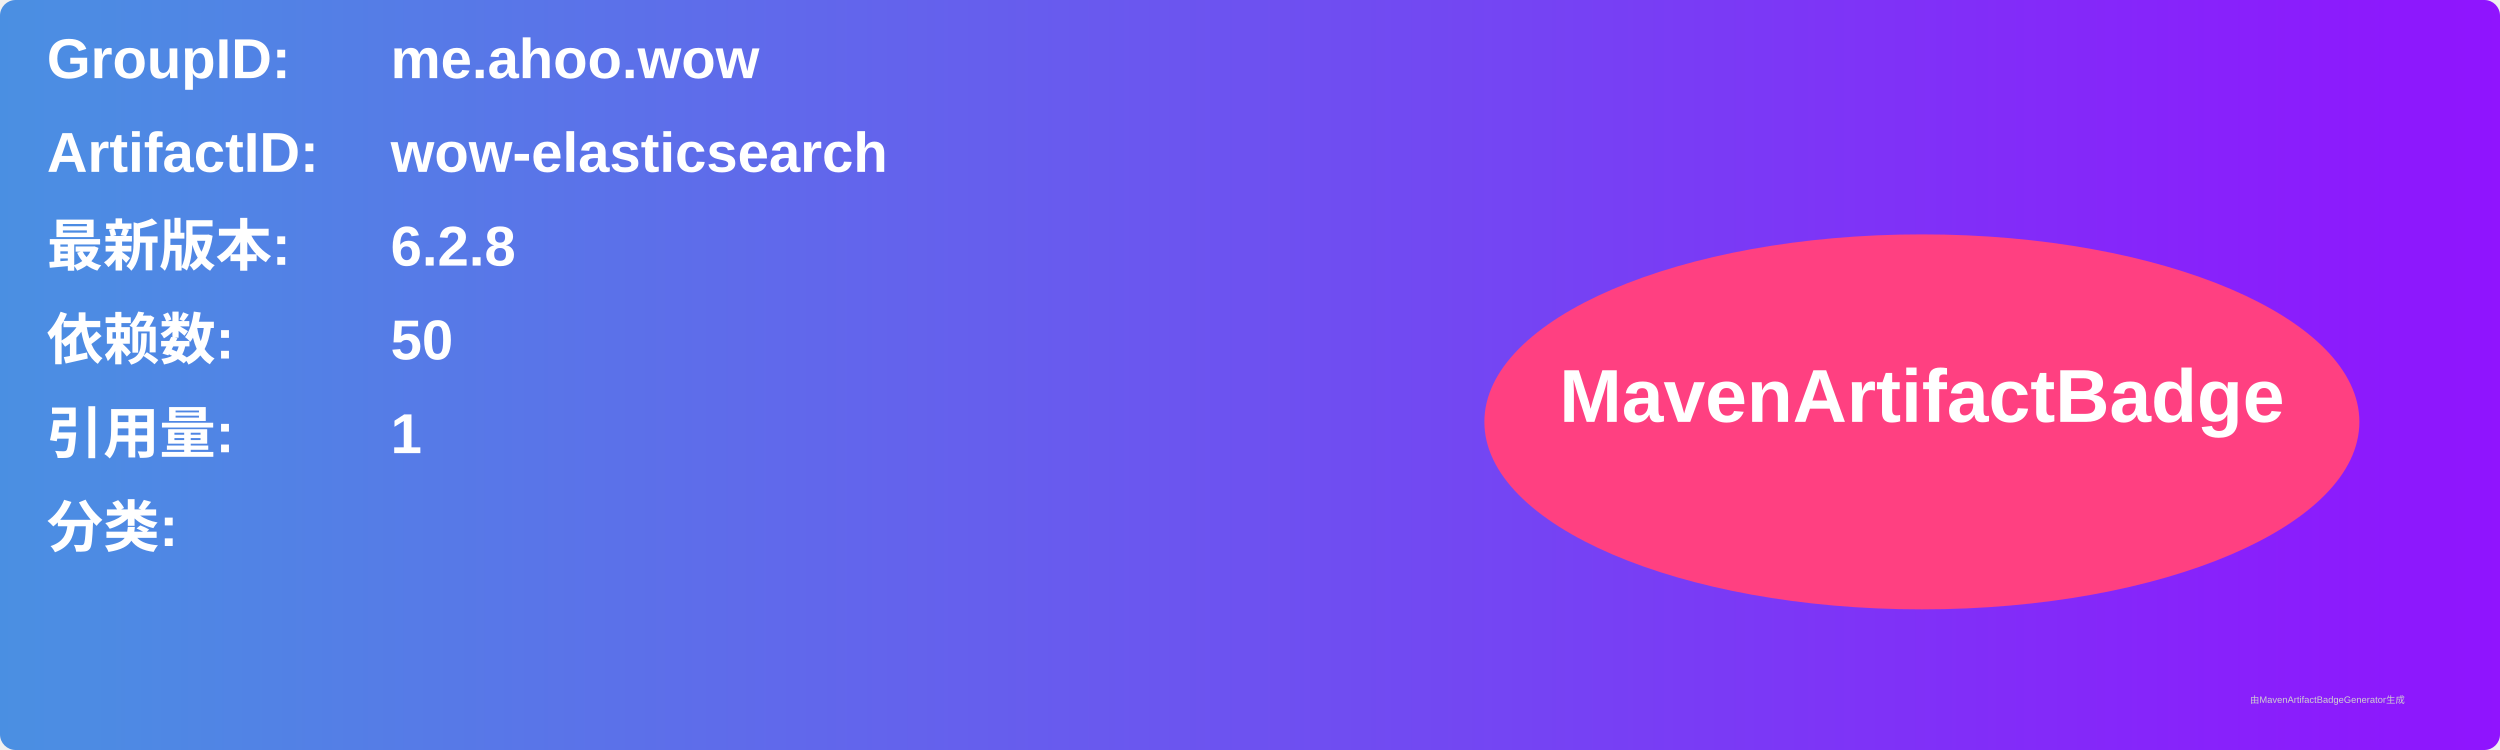
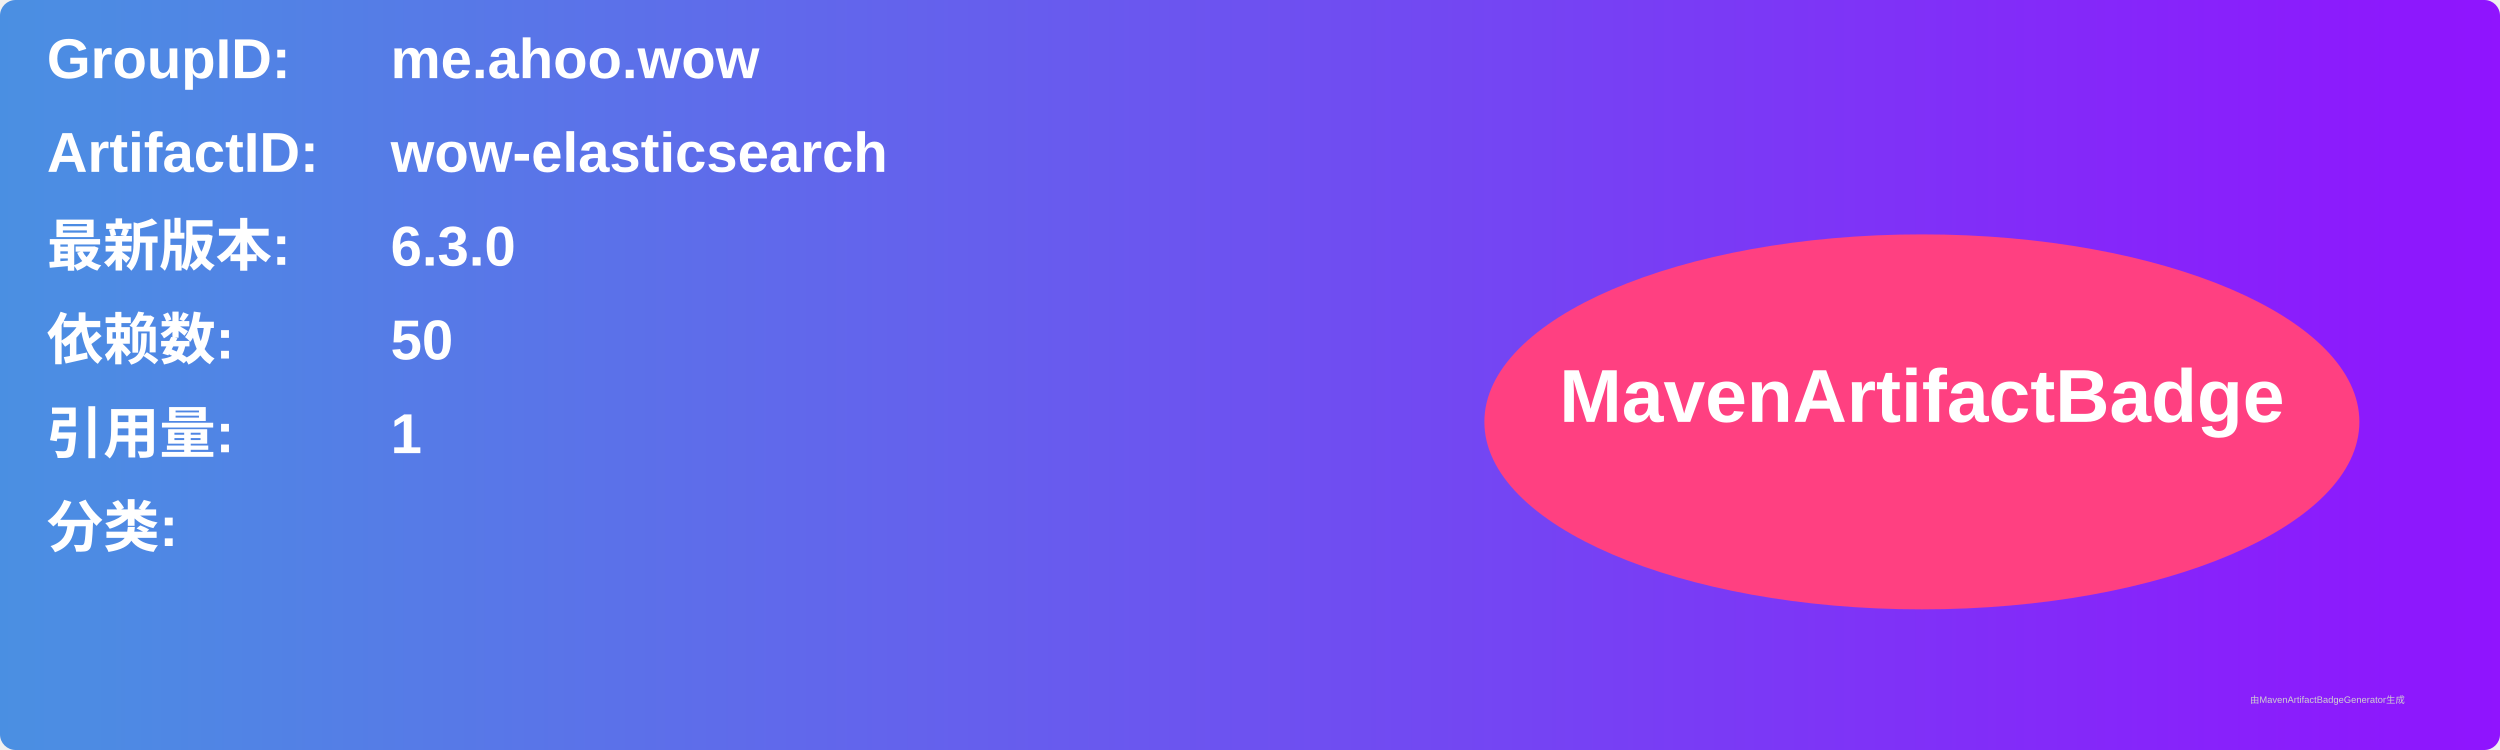
<svg xmlns="http://www.w3.org/2000/svg" width="800" height="240" viewBox="0 0 800 240">
  <linearGradient id="grad" x1="0%" y1="0%" x2="100%" y2="0%">
    <stop offset="0%" stop-color="#4a90e2" />
    <stop offset="100%" stop-color="#9013fe" />
  </linearGradient>
  <rect width="100%" height="100%" rx="5" ry="5" fill="url(#grad)" />
  <g transform="translate(15, 15)">
    <text x="0" y="10" font-family="Arial" font-size="18" fill="white" font-weight="bold" width="260">GroupID:</text>
    <text x="110" y="10" font-family="Arial" font-size="18" fill="white" font-weight="bold" width="460">me.ahoo.wow</text>
    <text x="0" y="40" font-family="Arial" font-size="18" fill="white" font-weight="bold" width="260">ArtifactID:</text>
    <text x="110" y="40" font-family="Arial" font-size="18" fill="white" font-weight="bold" width="460">wow-elasticsearch</text>
    <text x="0" y="70" font-family="Arial" font-size="18" fill="white" font-weight="bold">最新版本:</text>
    <text x="110" y="70" font-family="Arial" font-size="18" fill="white" font-weight="bold">
-       <tspan font-weight="bold">6.2.8</tspan>
+       <tspan font-weight="bold">6.3.0</tspan>
    </text>
    <text x="0" y="100" font-family="Arial" font-size="18" fill="white" font-weight="bold">依赖数: </text>
    <text x="110" y="100" font-family="Arial" font-size="18" fill="white">
      <tspan font-weight="bold">50</tspan>
    </text>
    <text x="0" y="130" font-family="Arial" font-size="18" fill="white" font-weight="bold">引用量: </text>
    <text x="110" y="130" font-family="Arial" font-size="18" fill="white">
      <tspan font-weight="bold">1</tspan>
    </text>
    <text x="0" y="160" font-family="Arial" font-size="18" fill="white" font-weight="bold">分类:</text>
    <text x="10" y="190" font-family="Arial" font-size="10" fill="white">
      <tspan font-weight="bold" />
    </text>
    <ellipse cx="600" cy="120" rx="140" ry="60" fill="#ff4081" />
    <text x="600" y="120" text-anchor="middle" font-family="Arial" font-size="24" fill="white" font-weight="bold">MavenArtifactBadge</text>
  </g>
  <text x="720" y="225" font-family="Arial" font-size="3" fill="#d0d0d0">由MavenArtifactBadgeGenerator生成</text>
</svg>
